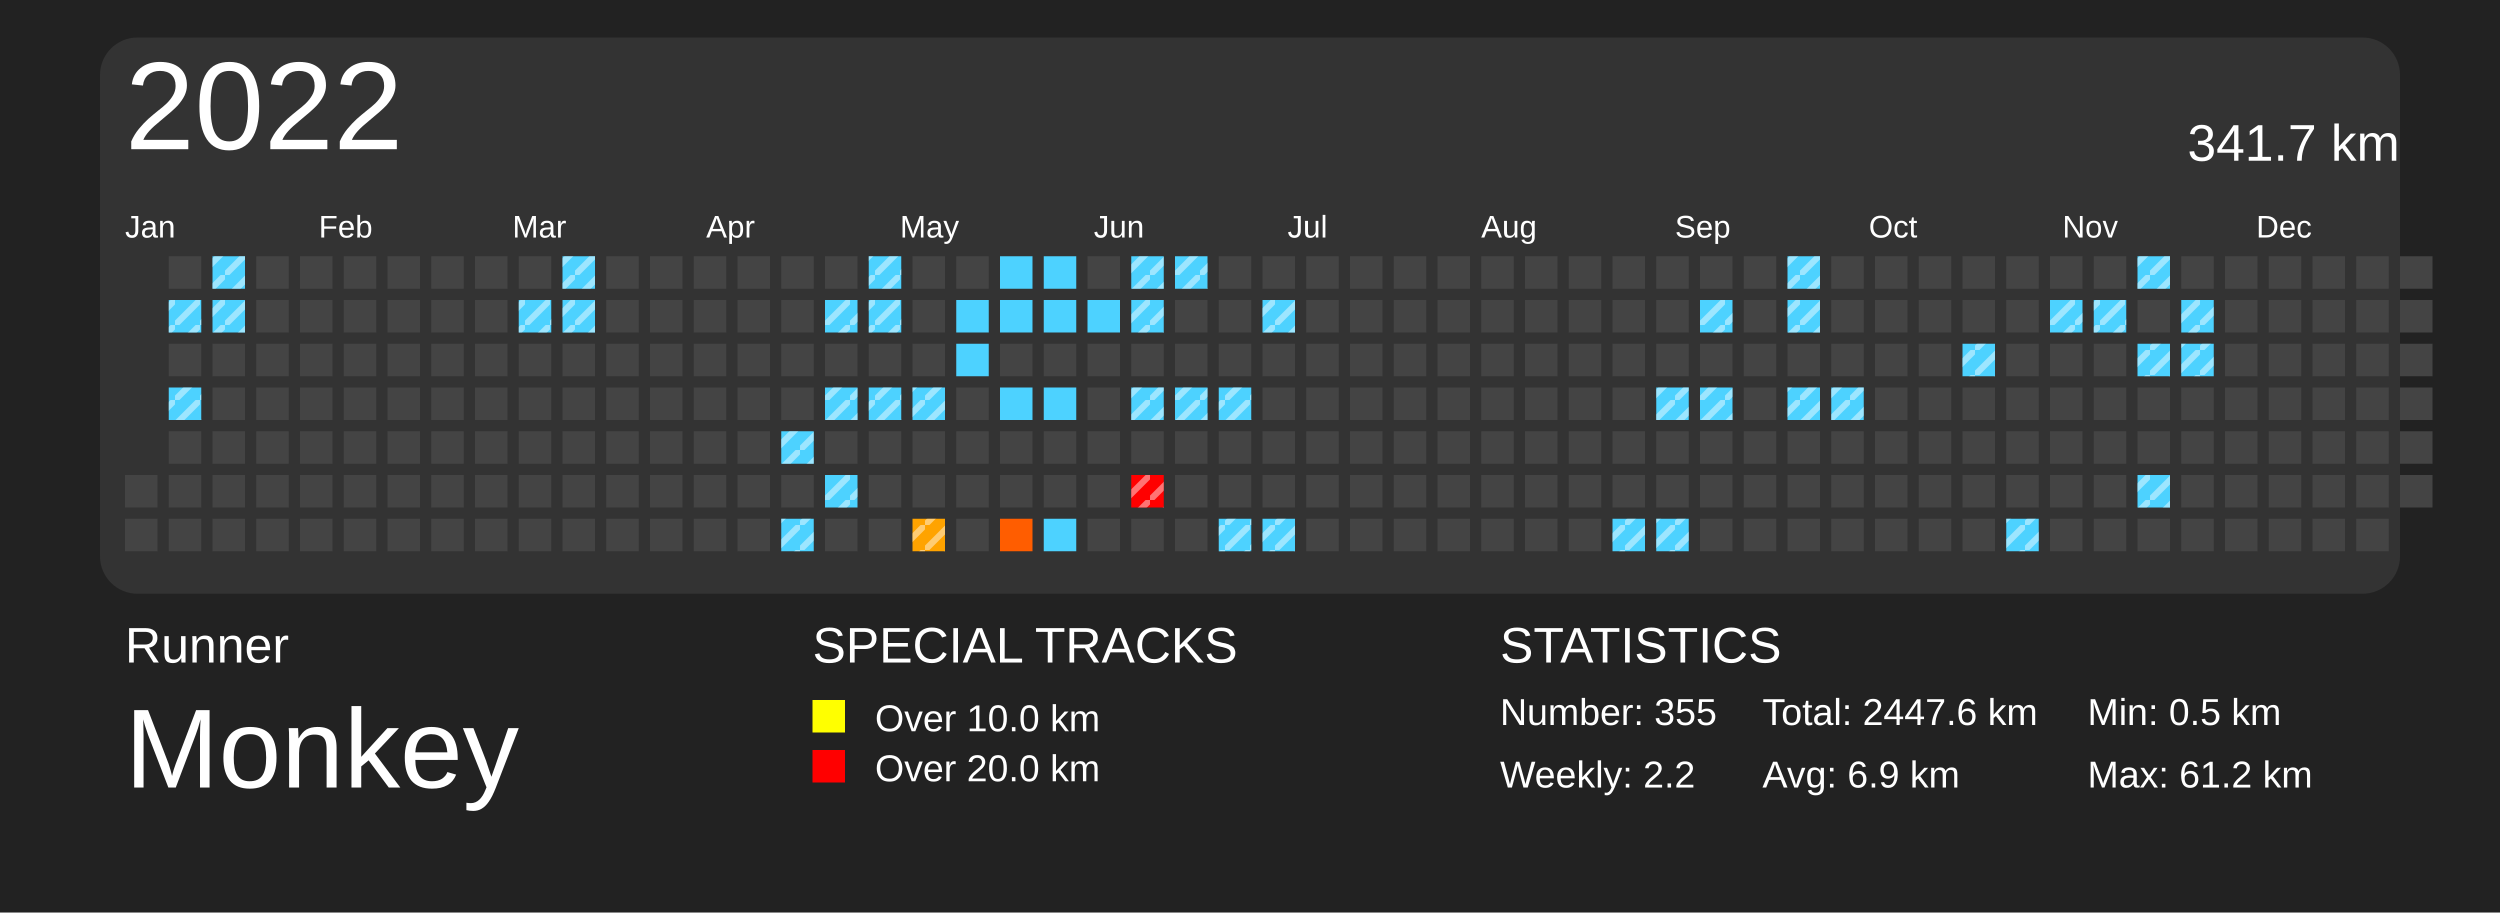
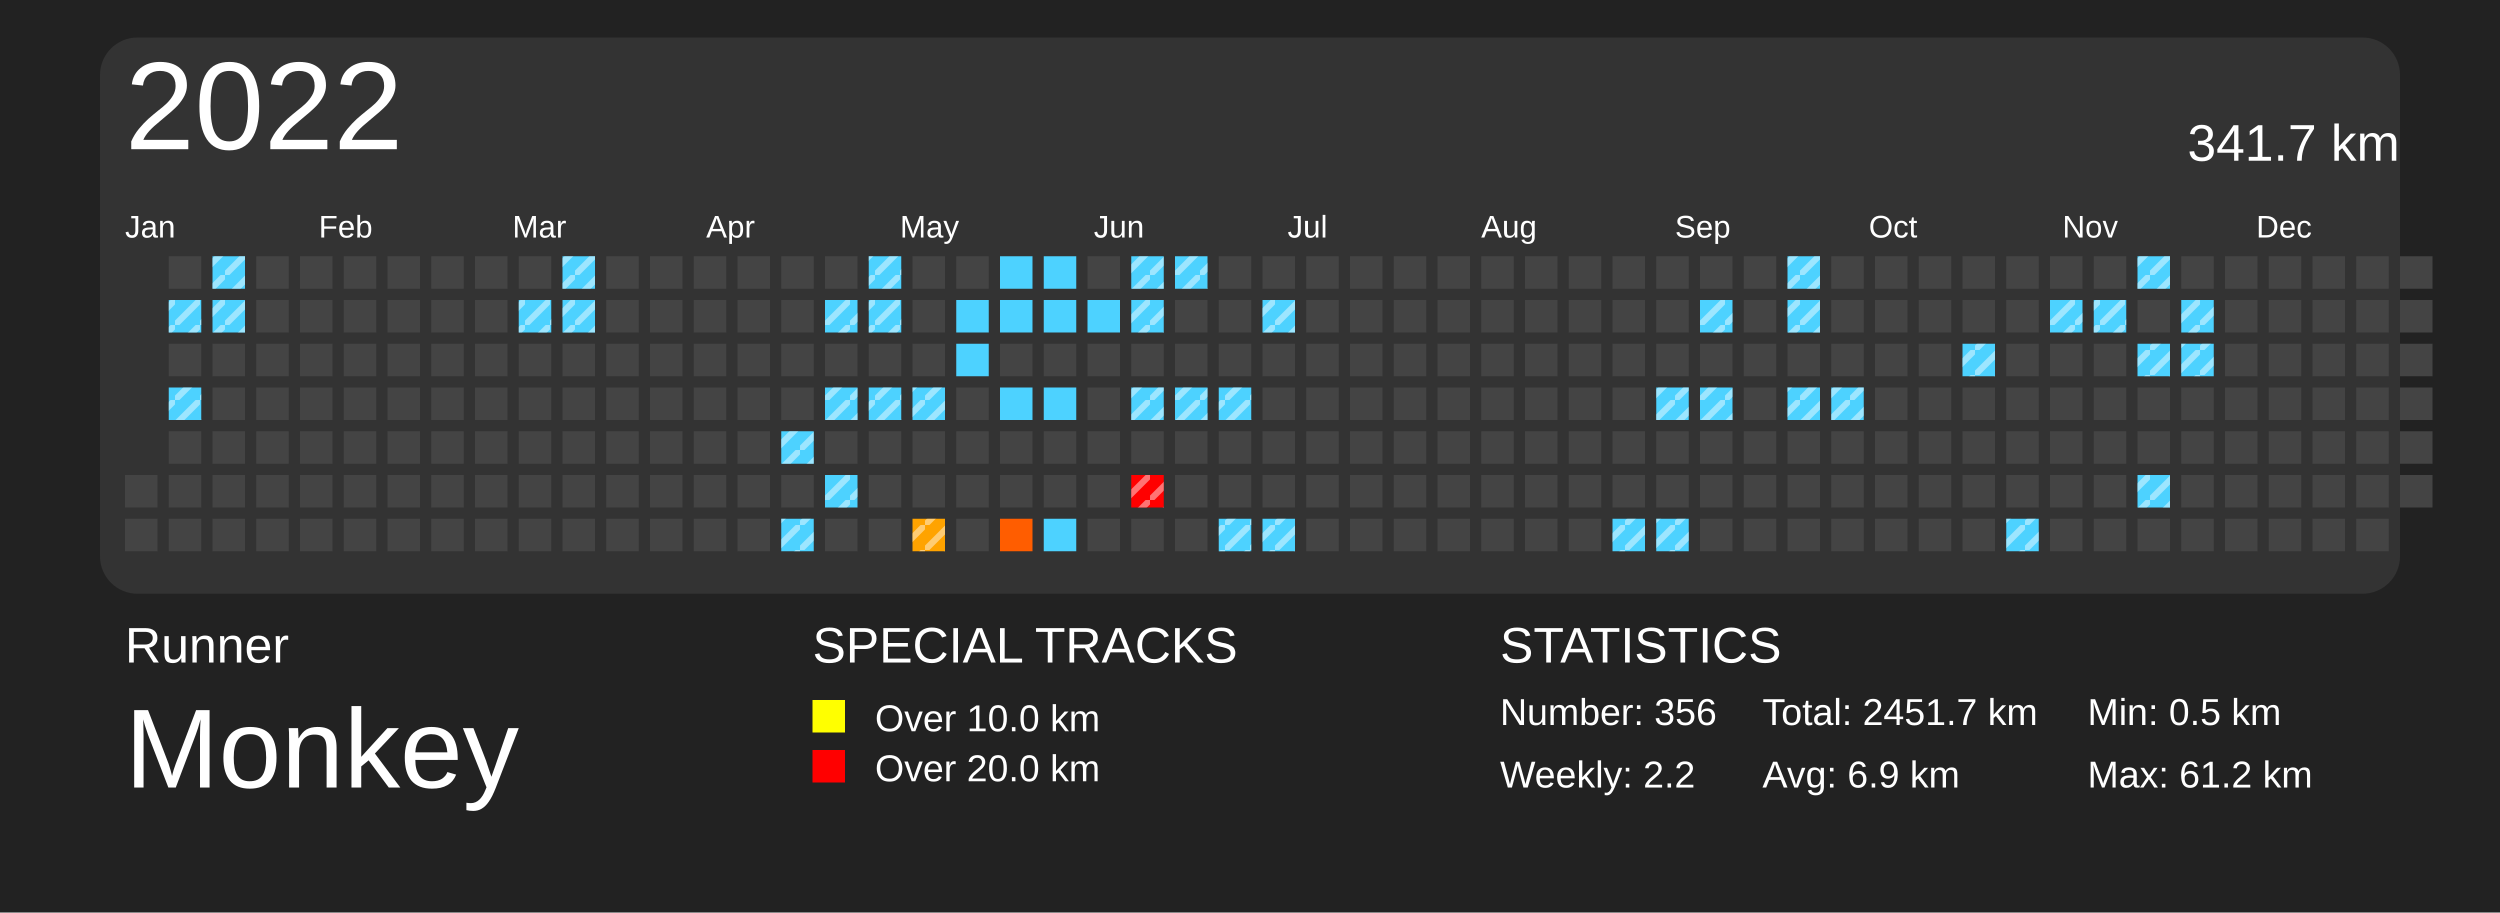
<svg xmlns="http://www.w3.org/2000/svg" baseProfile="full" height="73mm" version="1.1" viewBox="0,0,200,73" width="200mm">
  <defs>
    <pattern height="2" id="indoor-stripe" patternUnits="userSpaceOnUse" width="2">
      <line stroke="white" stroke-opacity="0.45" stroke-width="0.5" x1="0" x2="2" y1="2" y2="0" />
    </pattern>
  </defs>
  <rect fill="#222222" height="73" width="200" x="0" y="0" />
  <text fill="#FFFFFF" style="font-size:4px; font-family:Arial" x="10" y="53">Runner</text>
  <text fill="#FFFFFF" style="font-size:9px; font-family:Arial" x="10" y="63">Monkey</text>
  <text fill="#FFFFFF" style="font-size:4px; font-family:Arial" x="65" y="53">SPECIAL TRACKS</text>
  <rect fill="yellow" height="2.6" width="2.6" x="65" y="56" />
  <text fill="#FFFFFF" style="font-size:3px; font-family:Arial" x="70" y="58.5">Over 10.0 km</text>
  <rect fill="red" height="2.6" width="2.6" x="65" y="60" />
  <text fill="#FFFFFF" style="font-size:3px; font-family:Arial" x="70" y="62.5">Over 20.0 km</text>
  <text fill="#FFFFFF" style="font-size:4px; font-family:Arial" x="120" y="53">STATISTICS</text>
-   <text fill="#FFFFFF" style="font-size:3px; font-family:Arial" x="120" y="58">Number: 355</text>
+   <text fill="#FFFFFF" style="font-size:3px; font-family:Arial" x="120" y="58">Number: 356</text>
  <text fill="#FFFFFF" style="font-size:3px; font-family:Arial" x="120" y="63">Weekly: 2.2</text>
-   <text fill="#FFFFFF" style="font-size:3px; font-family:Arial" x="141" y="58">Total: 2447.6 km</text>
+   <text fill="#FFFFFF" style="font-size:3px; font-family:Arial" x="141" y="58">Total: 2451.7 km</text>
  <text fill="#FFFFFF" style="font-size:3px; font-family:Arial" x="141" y="63">Avg: 6.9 km</text>
  <text fill="#FFFFFF" style="font-size:3px; font-family:Arial" x="167" y="58">Min: 0.5 km</text>
  <text fill="#FFFFFF" style="font-size:3px; font-family:Arial" x="167" y="63">Max: 61.2 km</text>
  <rect fill="#333" height="44.5" rx="3" ry="3" width="184" x="8" y="3" />
  <text dominant-baseline="hanging" fill="#FFFFFF" style="font-size:10.0px; font-family:Arial;" x="10" y="5">2022</text>
  <text dominant-baseline="hanging" fill="#FFFFFF" style="font-size:4.125px; font-family:Arial;" x="175" y="10">341.7 km</text>
  <text fill="#FFFFFF" style="font-size:2.5px; font-family:Arial" x="10.0" y="19">Jan</text>
  <text fill="#FFFFFF" style="font-size:2.5px; font-family:Arial" x="25.5" y="19">Feb</text>
  <text fill="#FFFFFF" style="font-size:2.5px; font-family:Arial" x="41.0" y="19">Mar</text>
  <text fill="#FFFFFF" style="font-size:2.5px; font-family:Arial" x="56.5" y="19">Apr</text>
  <text fill="#FFFFFF" style="font-size:2.5px; font-family:Arial" x="72.0" y="19">May</text>
  <text fill="#FFFFFF" style="font-size:2.5px; font-family:Arial" x="87.5" y="19">Jun</text>
  <text fill="#FFFFFF" style="font-size:2.5px; font-family:Arial" x="103.0" y="19">Jul</text>
  <text fill="#FFFFFF" style="font-size:2.5px; font-family:Arial" x="118.5" y="19">Aug</text>
  <text fill="#FFFFFF" style="font-size:2.5px; font-family:Arial" x="134.0" y="19">Sep</text>
  <text fill="#FFFFFF" style="font-size:2.5px; font-family:Arial" x="149.5" y="19">Oct</text>
  <text fill="#FFFFFF" style="font-size:2.5px; font-family:Arial" x="165.0" y="19">Nov</text>
  <text fill="#FFFFFF" style="font-size:2.5px; font-family:Arial" x="180.5" y="19">Dec</text>
  <rect fill="#444444" height="2.6" width="2.6" x="10.0" y="38.0" />
  <rect fill="#444444" height="2.6" width="2.6" x="10.0" y="41.5" />
  <rect fill="#444444" height="2.6" width="2.6" x="13.5" y="20.5" />
  <rect fill="#4dd2ff" height="2.6" width="2.6" x="13.5" y="24.0" />
  <rect fill="url(#indoor-stripe)" height="2.6" style="pointer-events: none;" width="2.6" x="13.5" y="24.0" />
  <rect fill="#444444" height="2.6" width="2.6" x="13.5" y="27.5" />
  <rect fill="#4dd2ff" height="2.6" width="2.6" x="13.5" y="31.0" />
  <rect fill="url(#indoor-stripe)" height="2.6" style="pointer-events: none;" width="2.6" x="13.5" y="31.0" />
  <rect fill="#444444" height="2.6" width="2.6" x="13.5" y="34.5" />
  <rect fill="#444444" height="2.6" width="2.6" x="13.5" y="38.0" />
  <rect fill="#444444" height="2.6" width="2.6" x="13.5" y="41.5" />
  <rect fill="#4dd2ff" height="2.6" width="2.6" x="17.0" y="20.5" />
  <rect fill="url(#indoor-stripe)" height="2.6" style="pointer-events: none;" width="2.6" x="17.0" y="20.5" />
  <rect fill="#4dd2ff" height="2.6" width="2.6" x="17.0" y="24.0" />
  <rect fill="url(#indoor-stripe)" height="2.6" style="pointer-events: none;" width="2.6" x="17.0" y="24.0" />
  <rect fill="#444444" height="2.6" width="2.6" x="17.0" y="27.5" />
  <rect fill="#444444" height="2.6" width="2.6" x="17.0" y="31.0" />
  <rect fill="#444444" height="2.6" width="2.6" x="17.0" y="34.5" />
  <rect fill="#444444" height="2.6" width="2.6" x="17.0" y="38.0" />
  <rect fill="#444444" height="2.6" width="2.6" x="17.0" y="41.5" />
  <rect fill="#444444" height="2.6" width="2.6" x="20.5" y="20.5" />
  <rect fill="#444444" height="2.6" width="2.6" x="20.5" y="24.0" />
  <rect fill="#444444" height="2.6" width="2.6" x="20.5" y="27.5" />
  <rect fill="#444444" height="2.6" width="2.6" x="20.5" y="31.0" />
  <rect fill="#444444" height="2.6" width="2.6" x="20.5" y="34.5" />
  <rect fill="#444444" height="2.6" width="2.6" x="20.5" y="38.0" />
  <rect fill="#444444" height="2.6" width="2.6" x="20.5" y="41.5" />
  <rect fill="#444444" height="2.6" width="2.6" x="24.0" y="20.5" />
  <rect fill="#444444" height="2.6" width="2.6" x="24.0" y="24.0" />
  <rect fill="#444444" height="2.6" width="2.6" x="24.0" y="27.5" />
  <rect fill="#444444" height="2.6" width="2.6" x="24.0" y="31.0" />
  <rect fill="#444444" height="2.6" width="2.6" x="24.0" y="34.5" />
  <rect fill="#444444" height="2.6" width="2.6" x="24.0" y="38.0" />
  <rect fill="#444444" height="2.6" width="2.6" x="24.0" y="41.5" />
  <rect fill="#444444" height="2.6" width="2.6" x="27.5" y="20.5" />
  <rect fill="#444444" height="2.6" width="2.6" x="27.5" y="24.0" />
  <rect fill="#444444" height="2.6" width="2.6" x="27.5" y="27.5" />
  <rect fill="#444444" height="2.6" width="2.6" x="27.5" y="31.0" />
  <rect fill="#444444" height="2.6" width="2.6" x="27.5" y="34.5" />
  <rect fill="#444444" height="2.6" width="2.6" x="27.5" y="38.0" />
  <rect fill="#444444" height="2.6" width="2.6" x="27.5" y="41.5" />
  <rect fill="#444444" height="2.6" width="2.6" x="31.0" y="20.5" />
  <rect fill="#444444" height="2.6" width="2.6" x="31.0" y="24.0" />
  <rect fill="#444444" height="2.6" width="2.6" x="31.0" y="27.5" />
  <rect fill="#444444" height="2.6" width="2.6" x="31.0" y="31.0" />
  <rect fill="#444444" height="2.6" width="2.6" x="31.0" y="34.5" />
  <rect fill="#444444" height="2.6" width="2.6" x="31.0" y="38.0" />
  <rect fill="#444444" height="2.6" width="2.6" x="31.0" y="41.5" />
  <rect fill="#444444" height="2.6" width="2.6" x="34.5" y="20.5" />
  <rect fill="#444444" height="2.6" width="2.6" x="34.5" y="24.0" />
  <rect fill="#444444" height="2.6" width="2.6" x="34.5" y="27.5" />
  <rect fill="#444444" height="2.6" width="2.6" x="34.5" y="31.0" />
  <rect fill="#444444" height="2.6" width="2.6" x="34.5" y="34.5" />
  <rect fill="#444444" height="2.6" width="2.6" x="34.5" y="38.0" />
  <rect fill="#444444" height="2.6" width="2.6" x="34.5" y="41.5" />
  <rect fill="#444444" height="2.6" width="2.6" x="38.0" y="20.5" />
  <rect fill="#444444" height="2.6" width="2.6" x="38.0" y="24.0" />
  <rect fill="#444444" height="2.6" width="2.6" x="38.0" y="27.5" />
  <rect fill="#444444" height="2.6" width="2.6" x="38.0" y="31.0" />
  <rect fill="#444444" height="2.6" width="2.6" x="38.0" y="34.5" />
  <rect fill="#444444" height="2.6" width="2.6" x="38.0" y="38.0" />
  <rect fill="#444444" height="2.6" width="2.6" x="38.0" y="41.5" />
  <rect fill="#444444" height="2.6" width="2.6" x="41.5" y="20.5" />
  <rect fill="#4dd2ff" height="2.6" width="2.6" x="41.5" y="24.0" />
  <rect fill="url(#indoor-stripe)" height="2.6" style="pointer-events: none;" width="2.6" x="41.5" y="24.0" />
  <rect fill="#444444" height="2.6" width="2.6" x="41.5" y="27.5" />
  <rect fill="#444444" height="2.6" width="2.6" x="41.5" y="31.0" />
  <rect fill="#444444" height="2.6" width="2.6" x="41.5" y="34.5" />
  <rect fill="#444444" height="2.6" width="2.6" x="41.5" y="38.0" />
  <rect fill="#444444" height="2.6" width="2.6" x="41.5" y="41.5" />
  <rect fill="#4dd2ff" height="2.6" width="2.6" x="45.0" y="20.5" />
  <rect fill="url(#indoor-stripe)" height="2.6" style="pointer-events: none;" width="2.6" x="45.0" y="20.5" />
  <rect fill="#4dd2ff" height="2.6" width="2.6" x="45.0" y="24.0" />
  <rect fill="url(#indoor-stripe)" height="2.6" style="pointer-events: none;" width="2.6" x="45.0" y="24.0" />
  <rect fill="#444444" height="2.6" width="2.6" x="45.0" y="27.5" />
  <rect fill="#444444" height="2.6" width="2.6" x="45.0" y="31.0" />
  <rect fill="#444444" height="2.6" width="2.6" x="45.0" y="34.5" />
  <rect fill="#444444" height="2.6" width="2.6" x="45.0" y="38.0" />
  <rect fill="#444444" height="2.6" width="2.6" x="45.0" y="41.5" />
  <rect fill="#444444" height="2.6" width="2.6" x="48.5" y="20.5" />
  <rect fill="#444444" height="2.6" width="2.6" x="48.5" y="24.0" />
  <rect fill="#444444" height="2.6" width="2.6" x="48.5" y="27.5" />
  <rect fill="#444444" height="2.6" width="2.6" x="48.5" y="31.0" />
  <rect fill="#444444" height="2.6" width="2.6" x="48.5" y="34.5" />
  <rect fill="#444444" height="2.6" width="2.6" x="48.5" y="38.0" />
  <rect fill="#444444" height="2.6" width="2.6" x="48.5" y="41.5" />
  <rect fill="#444444" height="2.6" width="2.6" x="52.0" y="20.5" />
  <rect fill="#444444" height="2.6" width="2.6" x="52.0" y="24.0" />
  <rect fill="#444444" height="2.6" width="2.6" x="52.0" y="27.5" />
  <rect fill="#444444" height="2.6" width="2.6" x="52.0" y="31.0" />
  <rect fill="#444444" height="2.6" width="2.6" x="52.0" y="34.5" />
  <rect fill="#444444" height="2.6" width="2.6" x="52.0" y="38.0" />
  <rect fill="#444444" height="2.6" width="2.6" x="52.0" y="41.5" />
  <rect fill="#444444" height="2.6" width="2.6" x="55.5" y="20.5" />
  <rect fill="#444444" height="2.6" width="2.6" x="55.5" y="24.0" />
  <rect fill="#444444" height="2.6" width="2.6" x="55.5" y="27.5" />
  <rect fill="#444444" height="2.6" width="2.6" x="55.5" y="31.0" />
  <rect fill="#444444" height="2.6" width="2.6" x="55.5" y="34.5" />
  <rect fill="#444444" height="2.6" width="2.6" x="55.5" y="38.0" />
  <rect fill="#444444" height="2.6" width="2.6" x="55.5" y="41.5" />
  <rect fill="#444444" height="2.6" width="2.6" x="59.0" y="20.5" />
  <rect fill="#444444" height="2.6" width="2.6" x="59.0" y="24.0" />
  <rect fill="#444444" height="2.6" width="2.6" x="59.0" y="27.5" />
  <rect fill="#444444" height="2.6" width="2.6" x="59.0" y="31.0" />
  <rect fill="#444444" height="2.6" width="2.6" x="59.0" y="34.5" />
  <rect fill="#444444" height="2.6" width="2.6" x="59.0" y="38.0" />
  <rect fill="#444444" height="2.6" width="2.6" x="59.0" y="41.5" />
  <rect fill="#444444" height="2.6" width="2.6" x="62.5" y="20.5" />
  <rect fill="#444444" height="2.6" width="2.6" x="62.5" y="24.0" />
  <rect fill="#444444" height="2.6" width="2.6" x="62.5" y="27.5" />
  <rect fill="#444444" height="2.6" width="2.6" x="62.5" y="31.0" />
  <rect fill="#4dd2ff" height="2.6" width="2.6" x="62.5" y="34.5" />
  <rect fill="url(#indoor-stripe)" height="2.6" style="pointer-events: none;" width="2.6" x="62.5" y="34.5" />
  <rect fill="#444444" height="2.6" width="2.6" x="62.5" y="38.0" />
  <rect fill="#4dd2ff" height="2.6" width="2.6" x="62.5" y="41.5" />
  <rect fill="url(#indoor-stripe)" height="2.6" style="pointer-events: none;" width="2.6" x="62.5" y="41.5" />
  <rect fill="#444444" height="2.6" width="2.6" x="66.0" y="20.5" />
  <rect fill="#4dd2ff" height="2.6" width="2.6" x="66.0" y="24.0" />
  <rect fill="url(#indoor-stripe)" height="2.6" style="pointer-events: none;" width="2.6" x="66.0" y="24.0" />
  <rect fill="#444444" height="2.6" width="2.6" x="66.0" y="27.5" />
  <rect fill="#4dd2ff" height="2.6" width="2.6" x="66.0" y="31.0" />
  <rect fill="url(#indoor-stripe)" height="2.6" style="pointer-events: none;" width="2.6" x="66.0" y="31.0" />
  <rect fill="#444444" height="2.6" width="2.6" x="66.0" y="34.5" />
  <rect fill="#4dd2ff" height="2.6" width="2.6" x="66.0" y="38.0" />
  <rect fill="url(#indoor-stripe)" height="2.6" style="pointer-events: none;" width="2.6" x="66.0" y="38.0" />
  <rect fill="#444444" height="2.6" width="2.6" x="66.0" y="41.5" />
  <rect fill="#4dd2ff" height="2.6" width="2.6" x="69.5" y="20.5" />
  <rect fill="url(#indoor-stripe)" height="2.6" style="pointer-events: none;" width="2.6" x="69.5" y="20.5" />
  <rect fill="#4dd2ff" height="2.6" width="2.6" x="69.5" y="24.0" />
  <rect fill="url(#indoor-stripe)" height="2.6" style="pointer-events: none;" width="2.6" x="69.5" y="24.0" />
  <rect fill="#444444" height="2.6" width="2.6" x="69.5" y="27.5" />
  <rect fill="#4dd2ff" height="2.6" width="2.6" x="69.5" y="31.0" />
  <rect fill="url(#indoor-stripe)" height="2.6" style="pointer-events: none;" width="2.6" x="69.5" y="31.0" />
  <rect fill="#444444" height="2.6" width="2.6" x="69.5" y="34.5" />
  <rect fill="#444444" height="2.6" width="2.6" x="69.5" y="38.0" />
  <rect fill="#444444" height="2.6" width="2.6" x="69.5" y="41.5" />
  <rect fill="#444444" height="2.6" width="2.6" x="73.0" y="20.5" />
  <rect fill="#444444" height="2.6" width="2.6" x="73.0" y="24.0" />
  <rect fill="#444444" height="2.6" width="2.6" x="73.0" y="27.5" />
  <rect fill="#4dd2ff" height="2.6" width="2.6" x="73.0" y="31.0" />
  <rect fill="url(#indoor-stripe)" height="2.6" style="pointer-events: none;" width="2.6" x="73.0" y="31.0" />
  <rect fill="#444444" height="2.6" width="2.6" x="73.0" y="34.5" />
  <rect fill="#444444" height="2.6" width="2.6" x="73.0" y="38.0" />
  <rect fill="#ffa300" height="2.6" width="2.6" x="73.0" y="41.5" />
  <rect fill="url(#indoor-stripe)" height="2.6" style="pointer-events: none;" width="2.6" x="73.0" y="41.5" />
  <rect fill="#444444" height="2.6" width="2.6" x="76.5" y="20.5" />
  <rect fill="#4dd2ff" height="2.6" width="2.6" x="76.5" y="24.0" />
  <rect fill="#4dd2ff" height="2.6" width="2.6" x="76.5" y="27.5" />
  <rect fill="#444444" height="2.6" width="2.6" x="76.5" y="31.0" />
  <rect fill="#444444" height="2.6" width="2.6" x="76.5" y="34.5" />
  <rect fill="#444444" height="2.6" width="2.6" x="76.5" y="38.0" />
  <rect fill="#444444" height="2.6" width="2.6" x="76.5" y="41.5" />
  <rect fill="#4dd2ff" height="2.6" width="2.6" x="80.0" y="20.5" />
  <rect fill="#4dd2ff" height="2.6" width="2.6" x="80.0" y="24.0" />
  <rect fill="#444444" height="2.6" width="2.6" x="80.0" y="27.5" />
  <rect fill="#4dd2ff" height="2.6" width="2.6" x="80.0" y="31.0" />
  <rect fill="#444444" height="2.6" width="2.6" x="80.0" y="34.5" />
  <rect fill="#444444" height="2.6" width="2.6" x="80.0" y="38.0" />
  <rect fill="#ff5d00" height="2.6" width="2.6" x="80.0" y="41.5" />
  <rect fill="#4dd2ff" height="2.6" width="2.6" x="83.5" y="20.5" />
  <rect fill="#4dd2ff" height="2.6" width="2.6" x="83.5" y="24.0" />
  <rect fill="#444444" height="2.6" width="2.6" x="83.5" y="27.5" />
  <rect fill="#4dd2ff" height="2.6" width="2.6" x="83.5" y="31.0" />
  <rect fill="#444444" height="2.6" width="2.6" x="83.5" y="34.5" />
  <rect fill="#444444" height="2.6" width="2.6" x="83.5" y="38.0" />
  <rect fill="#4dd2ff" height="2.6" width="2.6" x="83.5" y="41.5" />
  <rect fill="#444444" height="2.6" width="2.6" x="87.0" y="20.5" />
  <rect fill="#4dd2ff" height="2.6" width="2.6" x="87.0" y="24.0" />
  <rect fill="#444444" height="2.6" width="2.6" x="87.0" y="27.5" />
  <rect fill="#444444" height="2.6" width="2.6" x="87.0" y="31.0" />
  <rect fill="#444444" height="2.6" width="2.6" x="87.0" y="34.5" />
  <rect fill="#444444" height="2.6" width="2.6" x="87.0" y="38.0" />
  <rect fill="#444444" height="2.6" width="2.6" x="87.0" y="41.5" />
  <rect fill="#4dd2ff" height="2.6" width="2.6" x="90.5" y="20.5" />
  <rect fill="url(#indoor-stripe)" height="2.6" style="pointer-events: none;" width="2.6" x="90.5" y="20.5" />
  <rect fill="#4dd2ff" height="2.6" width="2.6" x="90.5" y="24.0" />
  <rect fill="url(#indoor-stripe)" height="2.6" style="pointer-events: none;" width="2.6" x="90.5" y="24.0" />
  <rect fill="#444444" height="2.6" width="2.6" x="90.5" y="27.5" />
  <rect fill="#4dd2ff" height="2.6" width="2.6" x="90.5" y="31.0" />
  <rect fill="url(#indoor-stripe)" height="2.6" style="pointer-events: none;" width="2.6" x="90.5" y="31.0" />
  <rect fill="#444444" height="2.6" width="2.6" x="90.5" y="34.5" />
  <rect fill="red" height="2.6" width="2.6" x="90.5" y="38.0" />
  <rect fill="url(#indoor-stripe)" height="2.6" style="pointer-events: none;" width="2.6" x="90.5" y="38.0" />
  <rect fill="#444444" height="2.6" width="2.6" x="90.5" y="41.5" />
  <rect fill="#4dd2ff" height="2.6" width="2.6" x="94.0" y="20.5" />
  <rect fill="url(#indoor-stripe)" height="2.6" style="pointer-events: none;" width="2.6" x="94.0" y="20.5" />
  <rect fill="#444444" height="2.6" width="2.6" x="94.0" y="24.0" />
  <rect fill="#444444" height="2.6" width="2.6" x="94.0" y="27.5" />
  <rect fill="#4dd2ff" height="2.6" width="2.6" x="94.0" y="31.0" />
  <rect fill="url(#indoor-stripe)" height="2.6" style="pointer-events: none;" width="2.6" x="94.0" y="31.0" />
  <rect fill="#444444" height="2.6" width="2.6" x="94.0" y="34.5" />
  <rect fill="#444444" height="2.6" width="2.6" x="94.0" y="38.0" />
  <rect fill="#444444" height="2.6" width="2.6" x="94.0" y="41.5" />
  <rect fill="#444444" height="2.6" width="2.6" x="97.5" y="20.5" />
  <rect fill="#444444" height="2.6" width="2.6" x="97.5" y="24.0" />
  <rect fill="#444444" height="2.6" width="2.6" x="97.5" y="27.5" />
  <rect fill="#4dd2ff" height="2.6" width="2.6" x="97.5" y="31.0" />
  <rect fill="url(#indoor-stripe)" height="2.6" style="pointer-events: none;" width="2.6" x="97.5" y="31.0" />
  <rect fill="#444444" height="2.6" width="2.6" x="97.5" y="34.5" />
  <rect fill="#444444" height="2.6" width="2.6" x="97.5" y="38.0" />
  <rect fill="#4dd2ff" height="2.6" width="2.6" x="97.5" y="41.5" />
  <rect fill="url(#indoor-stripe)" height="2.6" style="pointer-events: none;" width="2.6" x="97.5" y="41.5" />
  <rect fill="#444444" height="2.6" width="2.6" x="101.0" y="20.5" />
  <rect fill="#4dd2ff" height="2.6" width="2.6" x="101.0" y="24.0" />
  <rect fill="url(#indoor-stripe)" height="2.6" style="pointer-events: none;" width="2.6" x="101.0" y="24.0" />
  <rect fill="#444444" height="2.6" width="2.6" x="101.0" y="27.5" />
  <rect fill="#444444" height="2.6" width="2.6" x="101.0" y="31.0" />
  <rect fill="#444444" height="2.6" width="2.6" x="101.0" y="34.5" />
  <rect fill="#444444" height="2.6" width="2.6" x="101.0" y="38.0" />
  <rect fill="#4dd2ff" height="2.6" width="2.6" x="101.0" y="41.5" />
  <rect fill="url(#indoor-stripe)" height="2.6" style="pointer-events: none;" width="2.6" x="101.0" y="41.5" />
  <rect fill="#444444" height="2.6" width="2.6" x="104.5" y="20.5" />
  <rect fill="#444444" height="2.6" width="2.6" x="104.5" y="24.0" />
  <rect fill="#444444" height="2.6" width="2.6" x="104.5" y="27.5" />
  <rect fill="#444444" height="2.6" width="2.6" x="104.5" y="31.0" />
  <rect fill="#444444" height="2.6" width="2.6" x="104.5" y="34.5" />
  <rect fill="#444444" height="2.6" width="2.6" x="104.5" y="38.0" />
  <rect fill="#444444" height="2.6" width="2.6" x="104.5" y="41.5" />
  <rect fill="#444444" height="2.6" width="2.6" x="108.0" y="20.5" />
  <rect fill="#444444" height="2.6" width="2.6" x="108.0" y="24.0" />
  <rect fill="#444444" height="2.6" width="2.6" x="108.0" y="27.5" />
  <rect fill="#444444" height="2.6" width="2.6" x="108.0" y="31.0" />
  <rect fill="#444444" height="2.6" width="2.6" x="108.0" y="34.5" />
  <rect fill="#444444" height="2.6" width="2.6" x="108.0" y="38.0" />
  <rect fill="#444444" height="2.6" width="2.6" x="108.0" y="41.5" />
  <rect fill="#444444" height="2.6" width="2.6" x="111.5" y="20.5" />
  <rect fill="#444444" height="2.6" width="2.6" x="111.5" y="24.0" />
  <rect fill="#444444" height="2.6" width="2.6" x="111.5" y="27.5" />
  <rect fill="#444444" height="2.6" width="2.6" x="111.5" y="31.0" />
  <rect fill="#444444" height="2.6" width="2.6" x="111.5" y="34.5" />
  <rect fill="#444444" height="2.6" width="2.6" x="111.5" y="38.0" />
  <rect fill="#444444" height="2.6" width="2.6" x="111.5" y="41.5" />
  <rect fill="#444444" height="2.6" width="2.6" x="115.0" y="20.5" />
  <rect fill="#444444" height="2.6" width="2.6" x="115.0" y="24.0" />
  <rect fill="#444444" height="2.6" width="2.6" x="115.0" y="27.5" />
  <rect fill="#444444" height="2.6" width="2.6" x="115.0" y="31.0" />
  <rect fill="#444444" height="2.6" width="2.6" x="115.0" y="34.5" />
  <rect fill="#444444" height="2.6" width="2.6" x="115.0" y="38.0" />
  <rect fill="#444444" height="2.6" width="2.6" x="115.0" y="41.5" />
  <rect fill="#444444" height="2.6" width="2.6" x="118.5" y="20.5" />
  <rect fill="#444444" height="2.6" width="2.6" x="118.5" y="24.0" />
  <rect fill="#444444" height="2.6" width="2.6" x="118.5" y="27.5" />
  <rect fill="#444444" height="2.6" width="2.6" x="118.5" y="31.0" />
  <rect fill="#444444" height="2.6" width="2.6" x="118.5" y="34.5" />
  <rect fill="#444444" height="2.6" width="2.6" x="118.5" y="38.0" />
  <rect fill="#444444" height="2.6" width="2.6" x="118.5" y="41.5" />
  <rect fill="#444444" height="2.6" width="2.6" x="122.0" y="20.5" />
  <rect fill="#444444" height="2.6" width="2.6" x="122.0" y="24.0" />
  <rect fill="#444444" height="2.6" width="2.6" x="122.0" y="27.5" />
  <rect fill="#444444" height="2.6" width="2.6" x="122.0" y="31.0" />
  <rect fill="#444444" height="2.6" width="2.6" x="122.0" y="34.5" />
  <rect fill="#444444" height="2.6" width="2.6" x="122.0" y="38.0" />
  <rect fill="#444444" height="2.6" width="2.6" x="122.0" y="41.5" />
  <rect fill="#444444" height="2.6" width="2.6" x="125.5" y="20.5" />
  <rect fill="#444444" height="2.6" width="2.6" x="125.5" y="24.0" />
  <rect fill="#444444" height="2.6" width="2.6" x="125.5" y="27.5" />
  <rect fill="#444444" height="2.6" width="2.6" x="125.5" y="31.0" />
  <rect fill="#444444" height="2.6" width="2.6" x="125.5" y="34.5" />
  <rect fill="#444444" height="2.6" width="2.6" x="125.5" y="38.0" />
  <rect fill="#444444" height="2.6" width="2.6" x="125.5" y="41.5" />
  <rect fill="#444444" height="2.6" width="2.6" x="129.0" y="20.5" />
  <rect fill="#444444" height="2.6" width="2.6" x="129.0" y="24.0" />
  <rect fill="#444444" height="2.6" width="2.6" x="129.0" y="27.5" />
  <rect fill="#444444" height="2.6" width="2.6" x="129.0" y="31.0" />
  <rect fill="#444444" height="2.6" width="2.6" x="129.0" y="34.5" />
  <rect fill="#444444" height="2.6" width="2.6" x="129.0" y="38.0" />
  <rect fill="#4dd2ff" height="2.6" width="2.6" x="129.0" y="41.5" />
  <rect fill="url(#indoor-stripe)" height="2.6" style="pointer-events: none;" width="2.6" x="129.0" y="41.5" />
  <rect fill="#444444" height="2.6" width="2.6" x="132.5" y="20.5" />
  <rect fill="#444444" height="2.6" width="2.6" x="132.5" y="24.0" />
  <rect fill="#444444" height="2.6" width="2.6" x="132.5" y="27.5" />
  <rect fill="#4dd2ff" height="2.6" width="2.6" x="132.5" y="31.0" />
  <rect fill="url(#indoor-stripe)" height="2.6" style="pointer-events: none;" width="2.6" x="132.5" y="31.0" />
  <rect fill="#444444" height="2.6" width="2.6" x="132.5" y="34.5" />
  <rect fill="#444444" height="2.6" width="2.6" x="132.5" y="38.0" />
  <rect fill="#4dd2ff" height="2.6" width="2.6" x="132.5" y="41.5" />
  <rect fill="url(#indoor-stripe)" height="2.6" style="pointer-events: none;" width="2.6" x="132.5" y="41.5" />
  <rect fill="#444444" height="2.6" width="2.6" x="136.0" y="20.5" />
  <rect fill="#4dd2ff" height="2.6" width="2.6" x="136.0" y="24.0" />
  <rect fill="url(#indoor-stripe)" height="2.6" style="pointer-events: none;" width="2.6" x="136.0" y="24.0" />
  <rect fill="#444444" height="2.6" width="2.6" x="136.0" y="27.5" />
  <rect fill="#4dd2ff" height="2.6" width="2.6" x="136.0" y="31.0" />
  <rect fill="url(#indoor-stripe)" height="2.6" style="pointer-events: none;" width="2.6" x="136.0" y="31.0" />
  <rect fill="#444444" height="2.6" width="2.6" x="136.0" y="34.5" />
  <rect fill="#444444" height="2.6" width="2.6" x="136.0" y="38.0" />
  <rect fill="#444444" height="2.6" width="2.6" x="136.0" y="41.5" />
  <rect fill="#444444" height="2.6" width="2.6" x="139.5" y="20.5" />
  <rect fill="#444444" height="2.6" width="2.6" x="139.5" y="24.0" />
  <rect fill="#444444" height="2.6" width="2.6" x="139.5" y="27.5" />
  <rect fill="#444444" height="2.6" width="2.6" x="139.5" y="31.0" />
  <rect fill="#444444" height="2.6" width="2.6" x="139.5" y="34.5" />
  <rect fill="#444444" height="2.6" width="2.6" x="139.5" y="38.0" />
  <rect fill="#444444" height="2.6" width="2.6" x="139.5" y="41.5" />
  <rect fill="#4dd2ff" height="2.6" width="2.6" x="143.0" y="20.5" />
  <rect fill="url(#indoor-stripe)" height="2.6" style="pointer-events: none;" width="2.6" x="143.0" y="20.5" />
  <rect fill="#4dd2ff" height="2.6" width="2.6" x="143.0" y="24.0" />
  <rect fill="url(#indoor-stripe)" height="2.6" style="pointer-events: none;" width="2.6" x="143.0" y="24.0" />
  <rect fill="#444444" height="2.6" width="2.6" x="143.0" y="27.5" />
  <rect fill="#4dd2ff" height="2.6" width="2.6" x="143.0" y="31.0" />
  <rect fill="url(#indoor-stripe)" height="2.6" style="pointer-events: none;" width="2.6" x="143.0" y="31.0" />
  <rect fill="#444444" height="2.6" width="2.6" x="143.0" y="34.5" />
  <rect fill="#444444" height="2.6" width="2.6" x="143.0" y="38.0" />
  <rect fill="#444444" height="2.6" width="2.6" x="143.0" y="41.5" />
  <rect fill="#444444" height="2.6" width="2.6" x="146.5" y="20.5" />
  <rect fill="#444444" height="2.6" width="2.6" x="146.5" y="24.0" />
  <rect fill="#444444" height="2.6" width="2.6" x="146.5" y="27.5" />
  <rect fill="#4dd2ff" height="2.6" width="2.6" x="146.5" y="31.0" />
  <rect fill="url(#indoor-stripe)" height="2.6" style="pointer-events: none;" width="2.6" x="146.5" y="31.0" />
  <rect fill="#444444" height="2.6" width="2.6" x="146.5" y="34.5" />
  <rect fill="#444444" height="2.6" width="2.6" x="146.5" y="38.0" />
  <rect fill="#444444" height="2.6" width="2.6" x="146.5" y="41.5" />
  <rect fill="#444444" height="2.6" width="2.6" x="150.0" y="20.5" />
  <rect fill="#444444" height="2.6" width="2.6" x="150.0" y="24.0" />
  <rect fill="#444444" height="2.6" width="2.6" x="150.0" y="27.5" />
  <rect fill="#444444" height="2.6" width="2.6" x="150.0" y="31.0" />
  <rect fill="#444444" height="2.6" width="2.6" x="150.0" y="34.5" />
  <rect fill="#444444" height="2.6" width="2.6" x="150.0" y="38.0" />
  <rect fill="#444444" height="2.6" width="2.6" x="150.0" y="41.5" />
  <rect fill="#444444" height="2.6" width="2.6" x="153.5" y="20.5" />
  <rect fill="#444444" height="2.6" width="2.6" x="153.5" y="24.0" />
  <rect fill="#444444" height="2.6" width="2.6" x="153.5" y="27.5" />
  <rect fill="#444444" height="2.6" width="2.6" x="153.5" y="31.0" />
  <rect fill="#444444" height="2.6" width="2.6" x="153.5" y="34.5" />
  <rect fill="#444444" height="2.6" width="2.6" x="153.5" y="38.0" />
  <rect fill="#444444" height="2.6" width="2.6" x="153.5" y="41.5" />
  <rect fill="#444444" height="2.6" width="2.6" x="157.0" y="20.5" />
  <rect fill="#444444" height="2.6" width="2.6" x="157.0" y="24.0" />
  <rect fill="#4dd2ff" height="2.6" width="2.6" x="157.0" y="27.5" />
  <rect fill="url(#indoor-stripe)" height="2.6" style="pointer-events: none;" width="2.6" x="157.0" y="27.5" />
  <rect fill="#444444" height="2.6" width="2.6" x="157.0" y="31.0" />
  <rect fill="#444444" height="2.6" width="2.6" x="157.0" y="34.5" />
  <rect fill="#444444" height="2.6" width="2.6" x="157.0" y="38.0" />
  <rect fill="#444444" height="2.6" width="2.6" x="157.0" y="41.5" />
  <rect fill="#444444" height="2.6" width="2.6" x="160.5" y="20.5" />
  <rect fill="#444444" height="2.6" width="2.6" x="160.5" y="24.0" />
  <rect fill="#444444" height="2.6" width="2.6" x="160.5" y="27.5" />
  <rect fill="#444444" height="2.6" width="2.6" x="160.5" y="31.0" />
  <rect fill="#444444" height="2.6" width="2.6" x="160.5" y="34.5" />
  <rect fill="#444444" height="2.6" width="2.6" x="160.5" y="38.0" />
  <rect fill="#4dd2ff" height="2.6" width="2.6" x="160.5" y="41.5" />
  <rect fill="url(#indoor-stripe)" height="2.6" style="pointer-events: none;" width="2.6" x="160.5" y="41.5" />
  <rect fill="#444444" height="2.6" width="2.6" x="164.0" y="20.5" />
  <rect fill="#4dd2ff" height="2.6" width="2.6" x="164.0" y="24.0" />
  <rect fill="url(#indoor-stripe)" height="2.6" style="pointer-events: none;" width="2.6" x="164.0" y="24.0" />
  <rect fill="#444444" height="2.6" width="2.6" x="164.0" y="27.5" />
  <rect fill="#444444" height="2.6" width="2.6" x="164.0" y="31.0" />
  <rect fill="#444444" height="2.6" width="2.6" x="164.0" y="34.5" />
  <rect fill="#444444" height="2.6" width="2.6" x="164.0" y="38.0" />
  <rect fill="#444444" height="2.6" width="2.6" x="164.0" y="41.5" />
  <rect fill="#444444" height="2.6" width="2.6" x="167.5" y="20.5" />
  <rect fill="#4dd2ff" height="2.6" width="2.6" x="167.5" y="24.0" />
  <rect fill="url(#indoor-stripe)" height="2.6" style="pointer-events: none;" width="2.6" x="167.5" y="24.0" />
  <rect fill="#444444" height="2.6" width="2.6" x="167.5" y="27.5" />
  <rect fill="#444444" height="2.6" width="2.6" x="167.5" y="31.0" />
  <rect fill="#444444" height="2.6" width="2.6" x="167.5" y="34.5" />
  <rect fill="#444444" height="2.6" width="2.6" x="167.5" y="38.0" />
  <rect fill="#444444" height="2.6" width="2.6" x="167.5" y="41.5" />
  <rect fill="#4dd2ff" height="2.6" width="2.6" x="171.0" y="20.5" />
  <rect fill="url(#indoor-stripe)" height="2.6" style="pointer-events: none;" width="2.6" x="171.0" y="20.5" />
  <rect fill="#444444" height="2.6" width="2.6" x="171.0" y="24.0" />
  <rect fill="#4dd2ff" height="2.6" width="2.6" x="171.0" y="27.5" />
  <rect fill="url(#indoor-stripe)" height="2.6" style="pointer-events: none;" width="2.6" x="171.0" y="27.5" />
  <rect fill="#444444" height="2.6" width="2.6" x="171.0" y="31.0" />
  <rect fill="#444444" height="2.6" width="2.6" x="171.0" y="34.5" />
  <rect fill="#4dd2ff" height="2.6" width="2.6" x="171.0" y="38.0" />
  <rect fill="url(#indoor-stripe)" height="2.6" style="pointer-events: none;" width="2.6" x="171.0" y="38.0" />
  <rect fill="#444444" height="2.6" width="2.6" x="171.0" y="41.5" />
  <rect fill="#444444" height="2.6" width="2.6" x="174.5" y="20.5" />
  <rect fill="#4dd2ff" height="2.6" width="2.6" x="174.5" y="24.0" />
  <rect fill="url(#indoor-stripe)" height="2.6" style="pointer-events: none;" width="2.6" x="174.5" y="24.0" />
  <rect fill="#4dd2ff" height="2.6" width="2.6" x="174.5" y="27.5" />
  <rect fill="url(#indoor-stripe)" height="2.6" style="pointer-events: none;" width="2.6" x="174.5" y="27.5" />
  <rect fill="#444444" height="2.6" width="2.6" x="174.5" y="31.0" />
  <rect fill="#444444" height="2.6" width="2.6" x="174.5" y="34.5" />
  <rect fill="#444444" height="2.6" width="2.6" x="174.5" y="38.0" />
  <rect fill="#444444" height="2.6" width="2.6" x="174.5" y="41.5" />
  <rect fill="#444444" height="2.6" width="2.6" x="178.0" y="20.5" />
  <rect fill="#444444" height="2.6" width="2.6" x="178.0" y="24.0" />
  <rect fill="#444444" height="2.6" width="2.6" x="178.0" y="27.5" />
  <rect fill="#444444" height="2.6" width="2.6" x="178.0" y="31.0" />
  <rect fill="#444444" height="2.6" width="2.6" x="178.0" y="34.5" />
  <rect fill="#444444" height="2.6" width="2.6" x="178.0" y="38.0" />
  <rect fill="#444444" height="2.6" width="2.6" x="178.0" y="41.5" />
  <rect fill="#444444" height="2.6" width="2.6" x="181.5" y="20.5" />
  <rect fill="#444444" height="2.6" width="2.6" x="181.5" y="24.0" />
  <rect fill="#444444" height="2.6" width="2.6" x="181.5" y="27.5" />
  <rect fill="#444444" height="2.6" width="2.6" x="181.5" y="31.0" />
  <rect fill="#444444" height="2.6" width="2.6" x="181.5" y="34.5" />
  <rect fill="#444444" height="2.6" width="2.6" x="181.5" y="38.0" />
  <rect fill="#444444" height="2.6" width="2.6" x="181.5" y="41.5" />
  <rect fill="#444444" height="2.6" width="2.6" x="185.0" y="20.5" />
  <rect fill="#444444" height="2.6" width="2.6" x="185.0" y="24.0" />
  <rect fill="#444444" height="2.6" width="2.6" x="185.0" y="27.5" />
  <rect fill="#444444" height="2.6" width="2.6" x="185.0" y="31.0" />
  <rect fill="#444444" height="2.6" width="2.6" x="185.0" y="34.5" />
  <rect fill="#444444" height="2.6" width="2.6" x="185.0" y="38.0" />
  <rect fill="#444444" height="2.6" width="2.6" x="185.0" y="41.5" />
  <rect fill="#444444" height="2.6" width="2.6" x="188.5" y="20.5" />
  <rect fill="#444444" height="2.6" width="2.6" x="188.5" y="24.0" />
  <rect fill="#444444" height="2.6" width="2.6" x="188.5" y="27.5" />
  <rect fill="#444444" height="2.6" width="2.6" x="188.5" y="31.0" />
  <rect fill="#444444" height="2.6" width="2.6" x="188.5" y="34.5" />
  <rect fill="#444444" height="2.6" width="2.6" x="188.5" y="38.0" />
  <rect fill="#444444" height="2.6" width="2.6" x="188.5" y="41.5" />
  <rect fill="#444444" height="2.6" width="2.6" x="192.0" y="20.5" />
  <rect fill="#444444" height="2.6" width="2.6" x="192.0" y="24.0" />
  <rect fill="#444444" height="2.6" width="2.6" x="192.0" y="27.5" />
  <rect fill="#444444" height="2.6" width="2.6" x="192.0" y="31.0" />
  <rect fill="#444444" height="2.6" width="2.6" x="192.0" y="34.5" />
  <rect fill="#444444" height="2.6" width="2.6" x="192.0" y="38.0" />
</svg>
